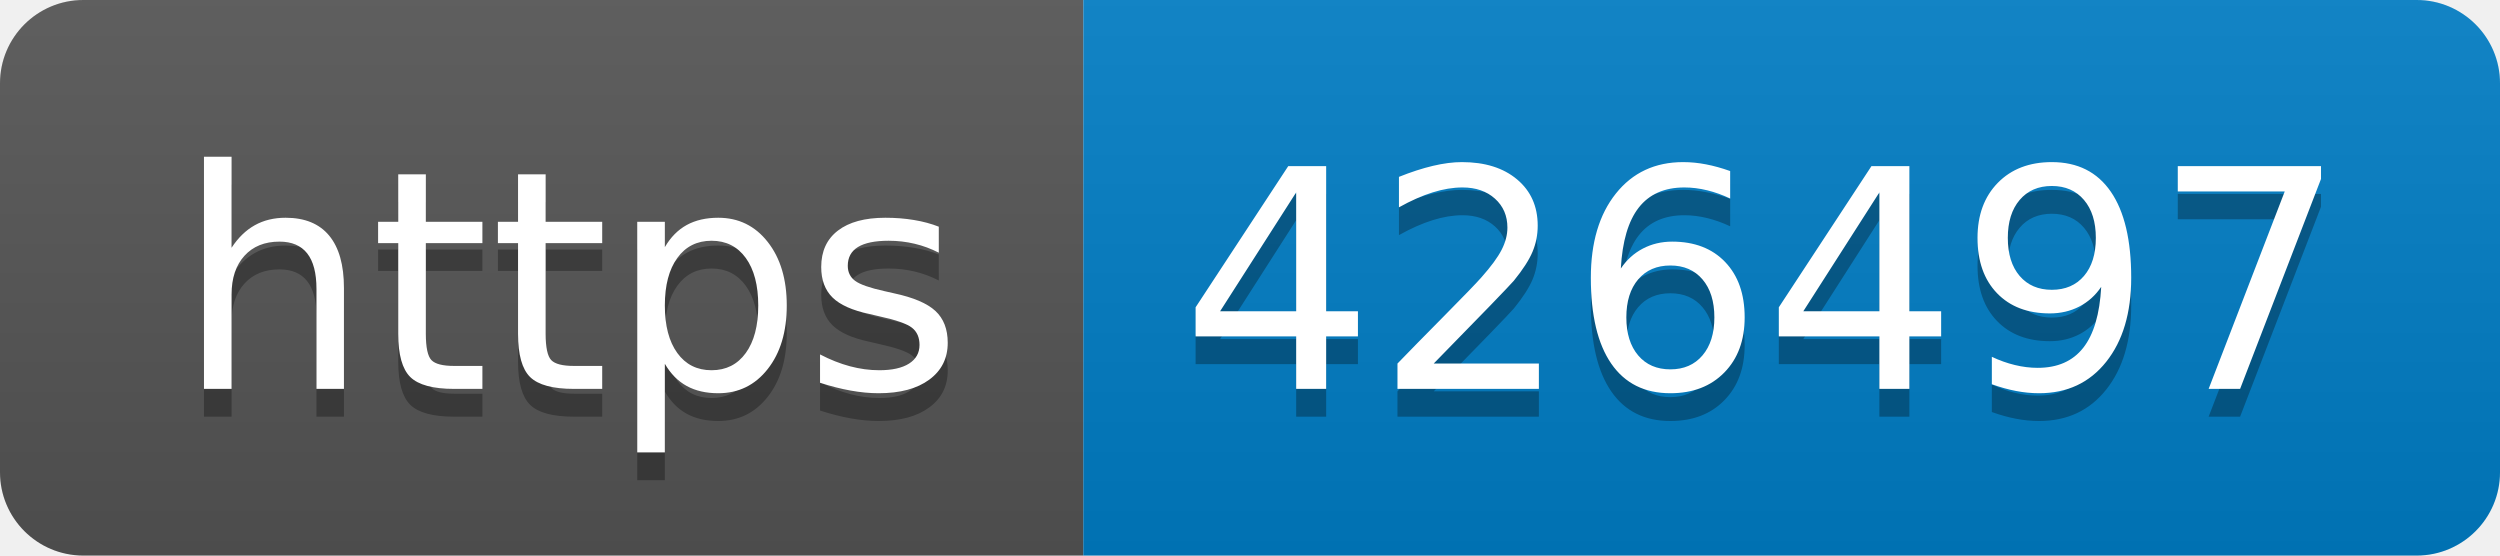
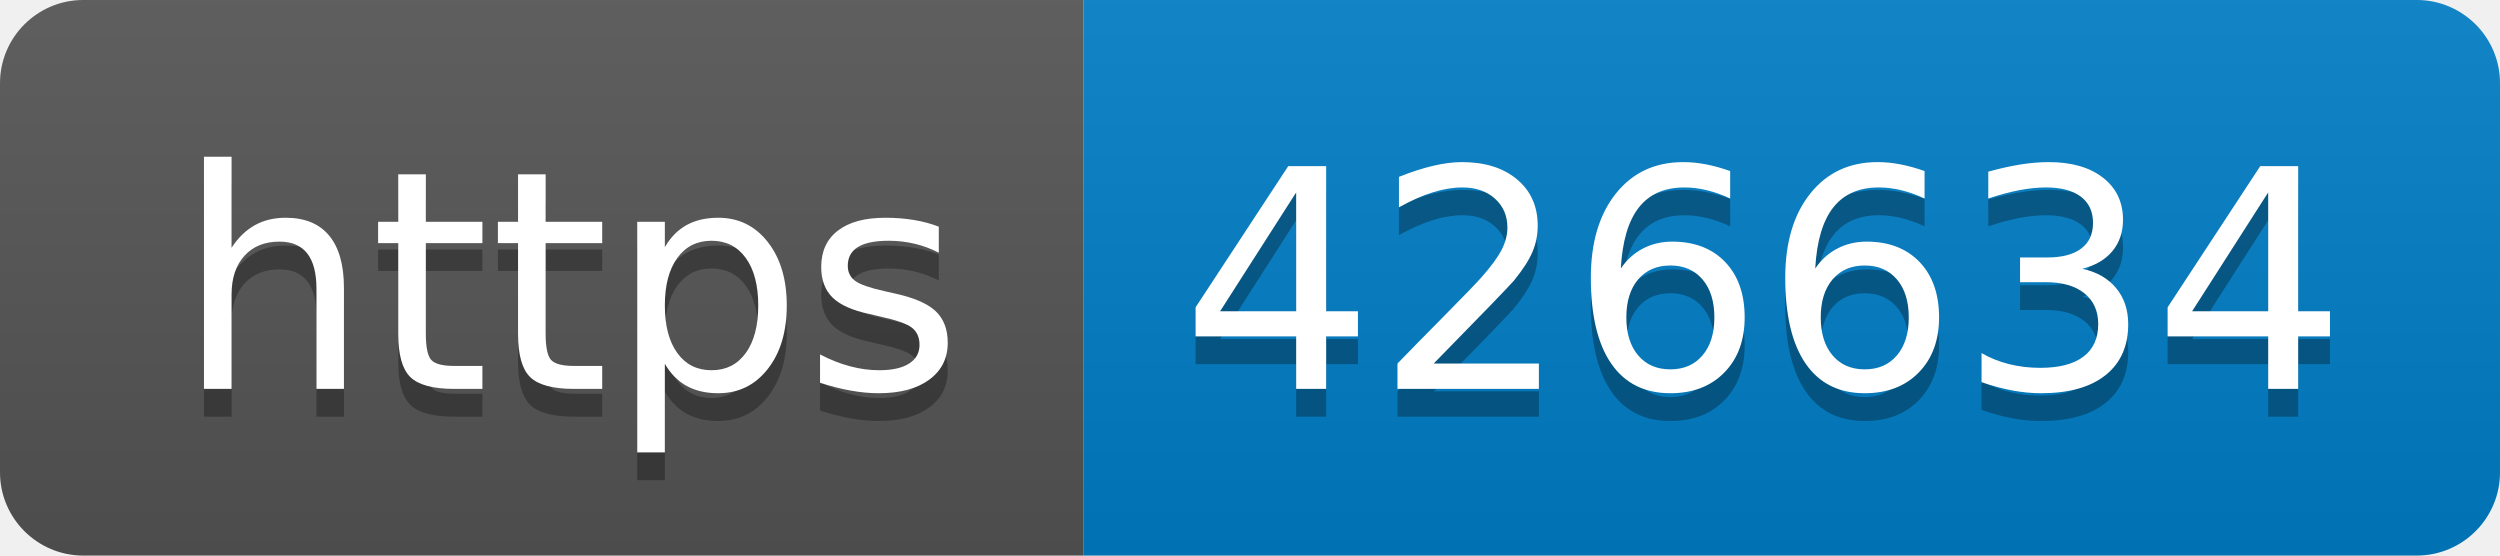
- <svg xmlns="http://www.w3.org/2000/svg" width="90" height="20" role="img" aria-label="https: 426497">
+ <svg xmlns="http://www.w3.org/2000/svg" width="90" height="20" role="img" aria-label="https: 426634">
  <linearGradient id="s" x2="0" y2="100%">
    <stop offset="0" stop-color="#bbb" stop-opacity=".1" />
    <stop offset="1" stop-opacity=".1" />
  </linearGradient>
  <clipPath id="r">
    <rect width="90" height="20" rx="3" fill="#fff" />
  </clipPath>
  <g clip-path="url(#r)">
    <rect width="39" height="20" fill="#555" />
    <rect x="39" width="51" height="20" fill="#007ec6" />
    <rect width="90" height="20" fill="url(#s)" />
  </g>
  <g fill="#fff" text-anchor="middle" font-family="Verdana,Geneva,DejaVu Sans,sans-serif" text-rendering="geometricPrecision" font-size="110">
    <text aria-hidden="true" x="205" y="150" fill="#010101" fill-opacity=".3" transform="scale(.1)" textLength="290">https</text>
    <text x="205" y="140" transform="scale(.1)" fill="#fff" textLength="290">https</text>
-     <text aria-hidden="true" x="635" y="150" fill="#010101" fill-opacity=".3" transform="scale(.1)" textLength="410">426497</text>
-     <text x="635" y="140" transform="scale(.1)" fill="#fff" textLength="410">426497</text>
+     <text aria-hidden="true" x="635" y="150" fill="#010101" fill-opacity=".3" transform="scale(.1)" textLength="410">426634</text>
+     <text x="635" y="140" transform="scale(.1)" fill="#fff" textLength="410">426634</text>
  </g>
</svg>
